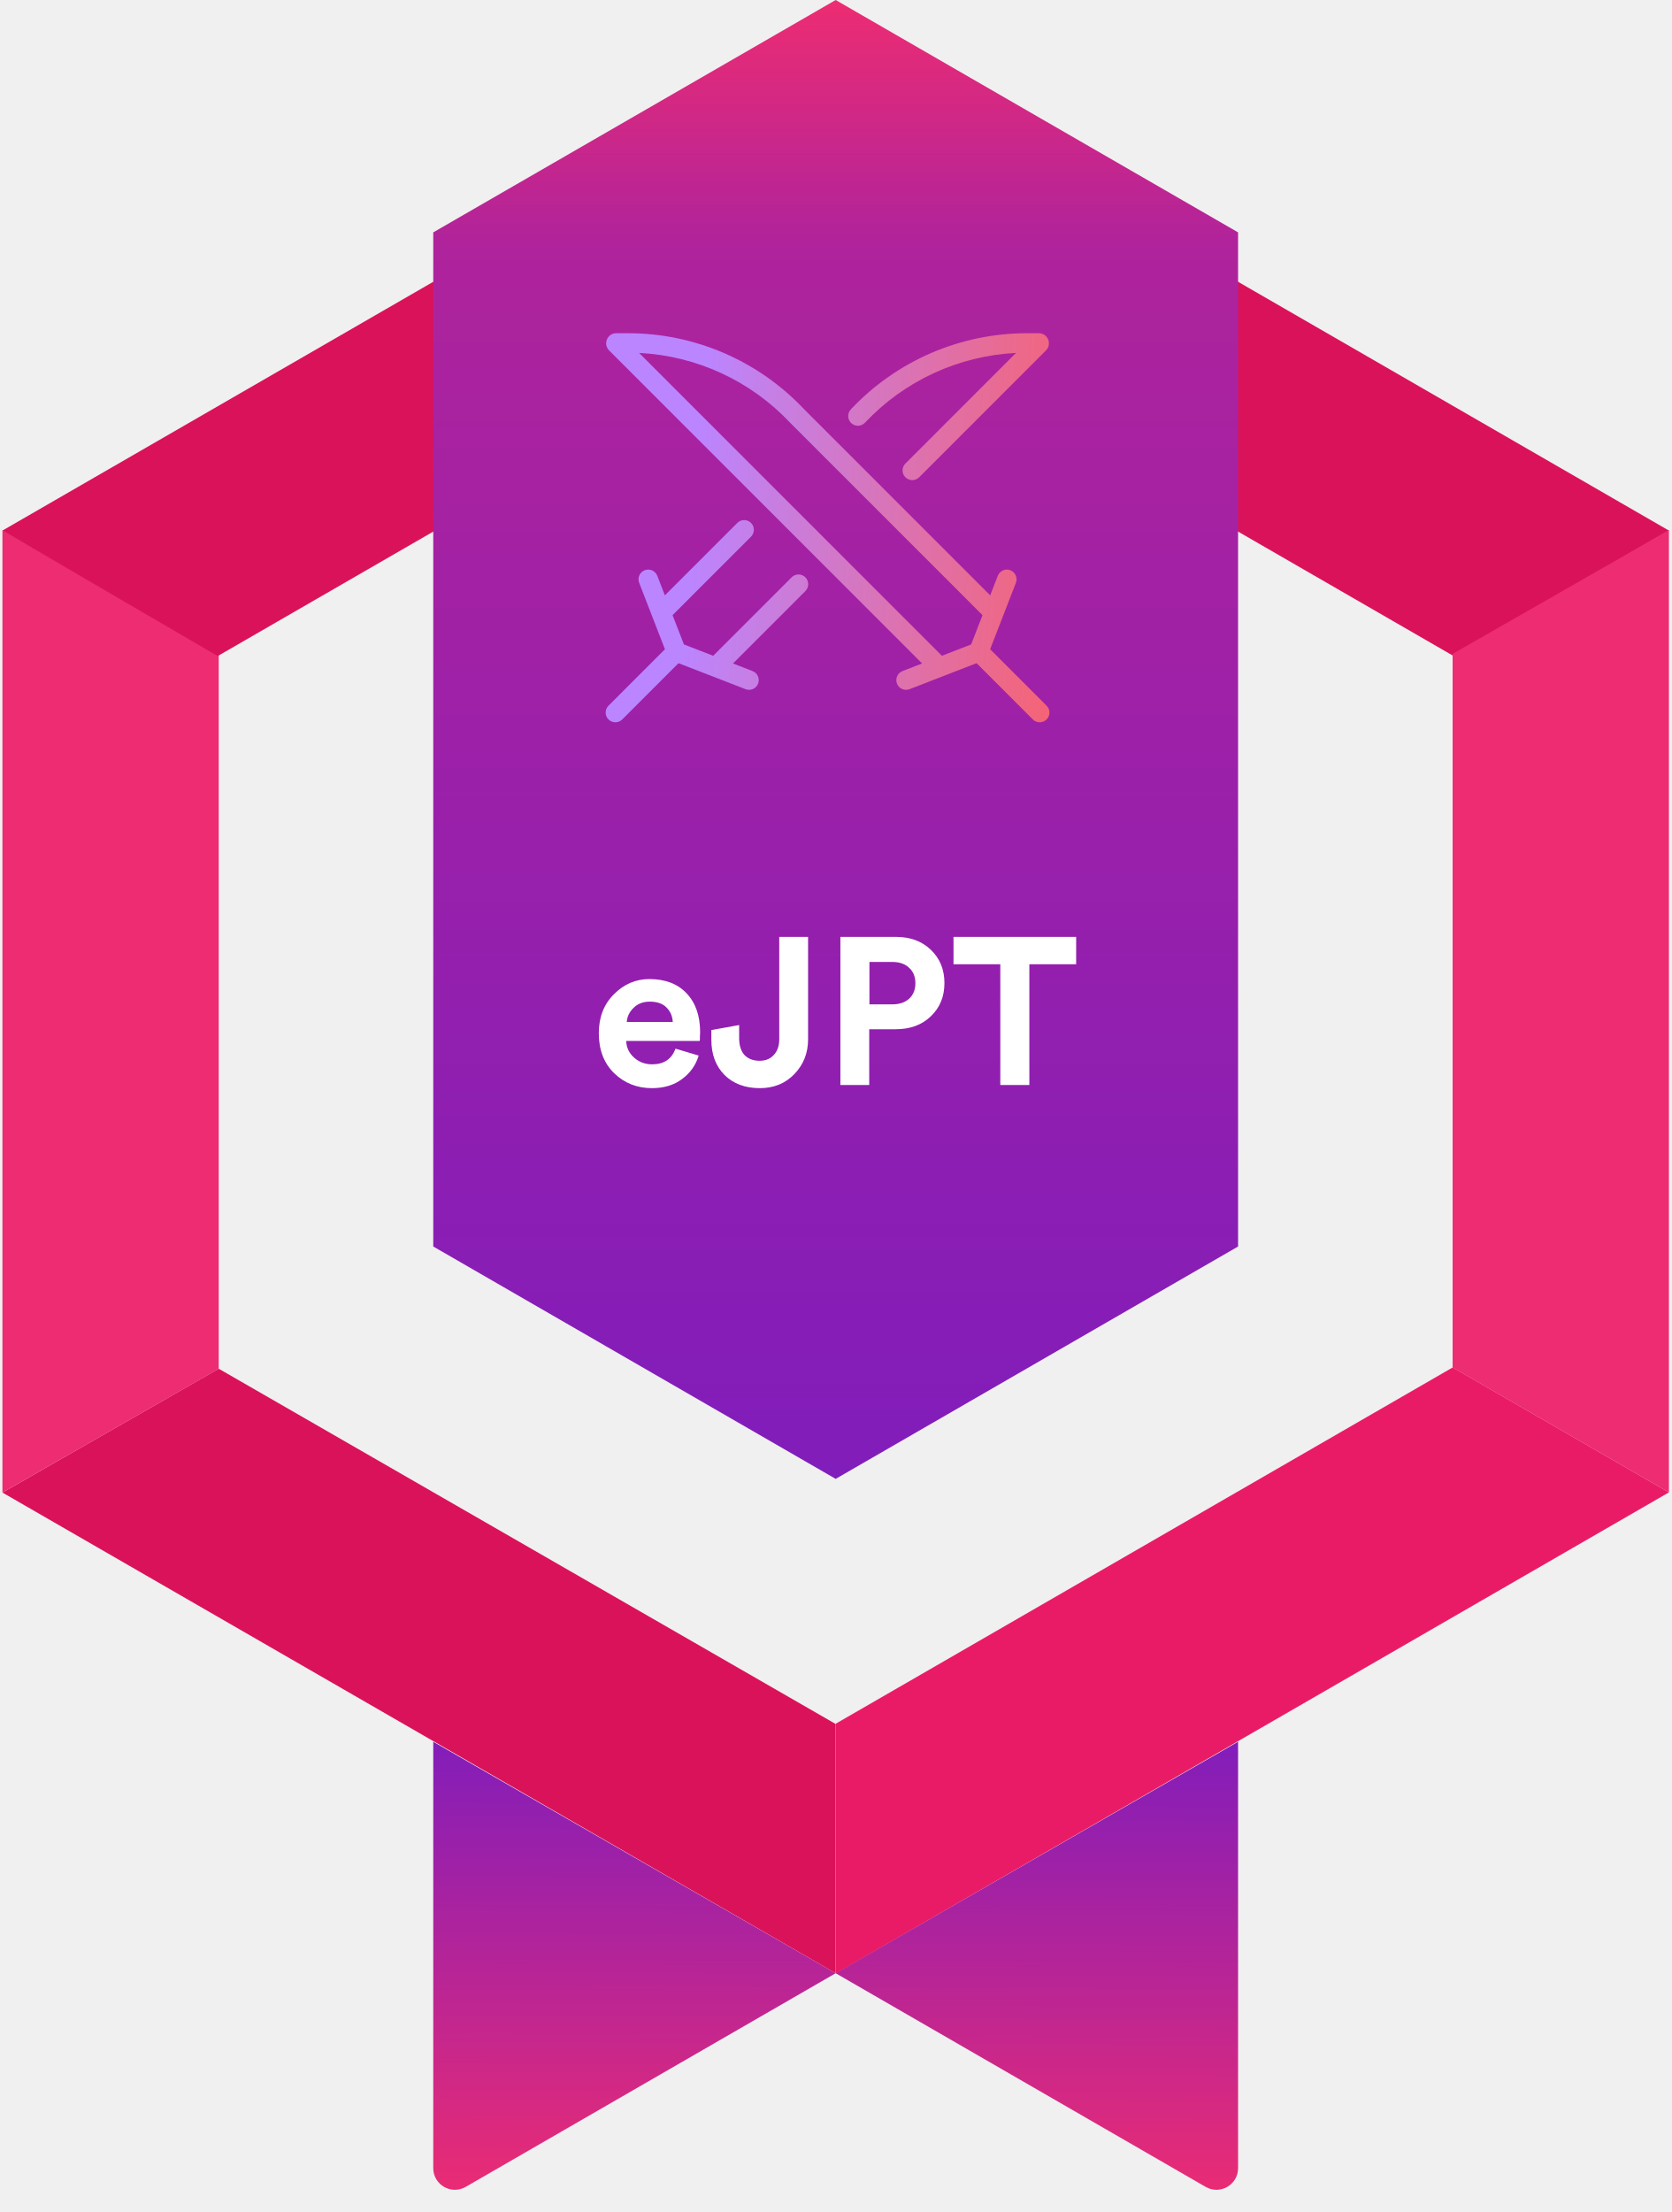
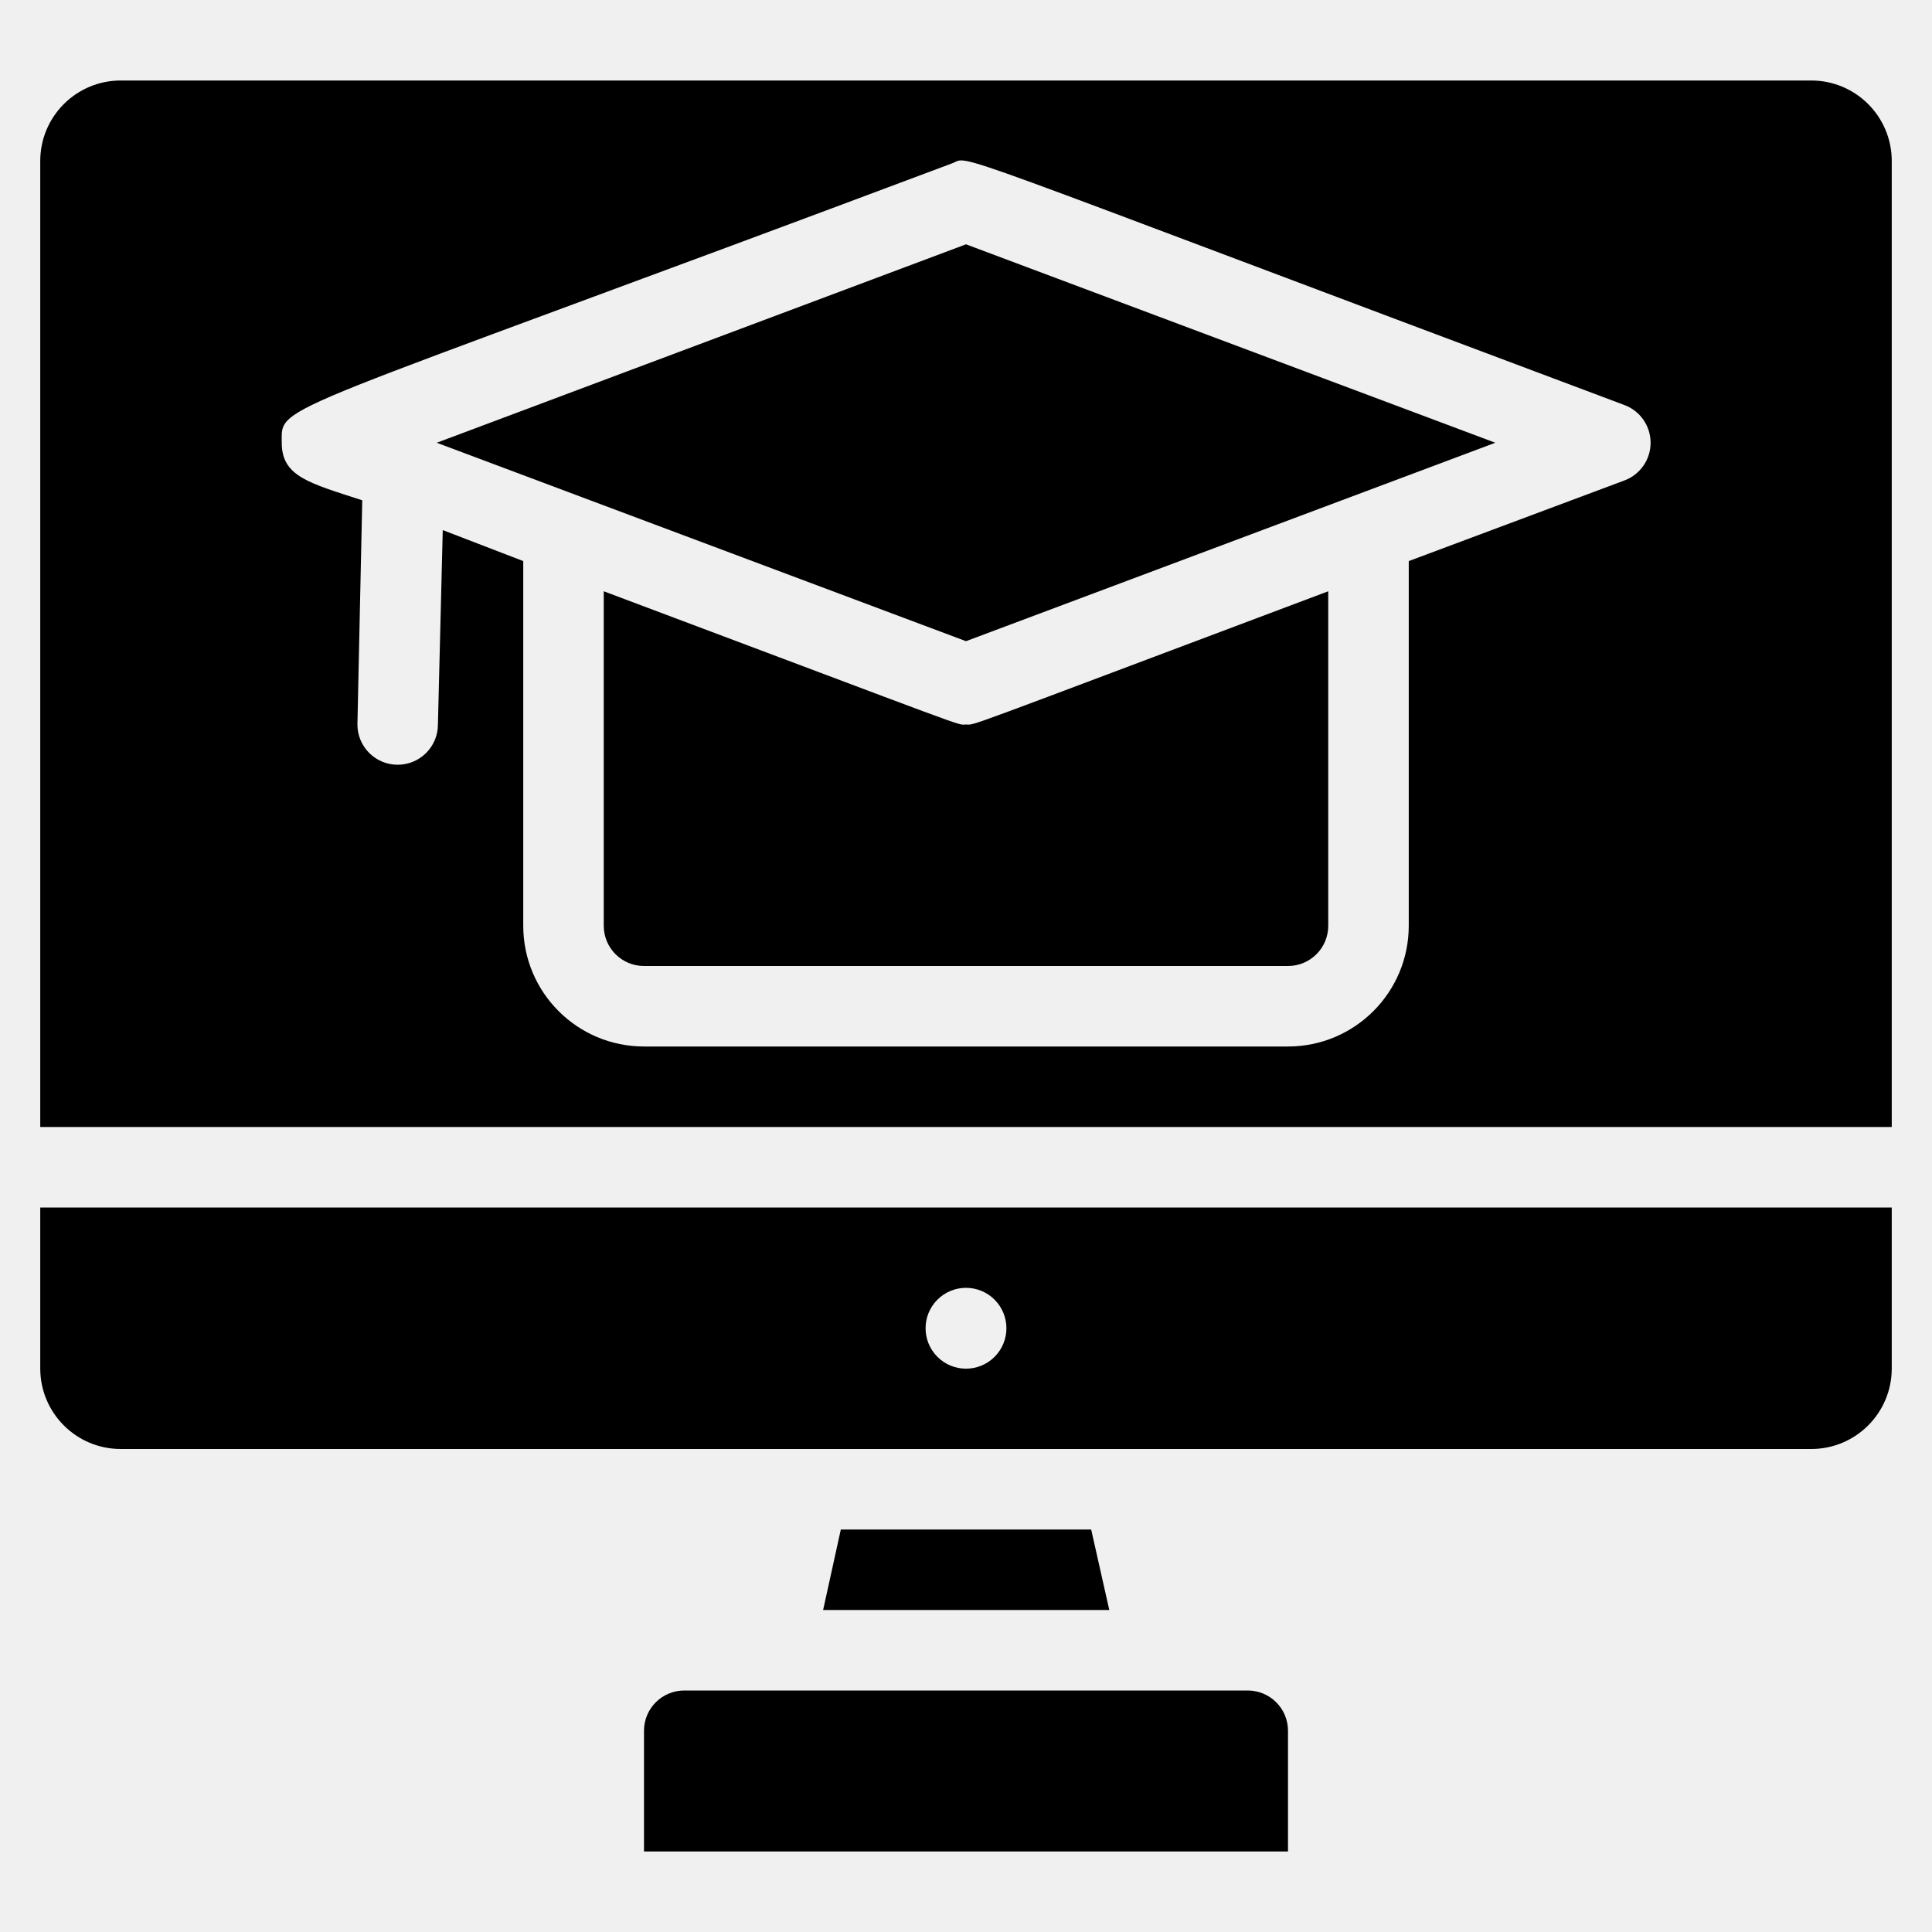
- <svg xmlns="http://www.w3.org/2000/svg" width="232" height="307" viewBox="0 0 232 307" fill="none">
-   <path d="M231.663 73.637L201.639 90.971L115.867 41.451L116.006 6.863L231.663 73.637Z" fill="#DA125A" />
-   <path d="M0.337 207.149L30.363 189.963L115.994 239.268L115.994 273.861L0.337 207.149Z" fill="#DA125A" />
-   <path d="M231.663 207.125L201.639 189.791L201.639 90.75L231.663 73.576L231.663 207.125Z" fill="#ED2C72" />
-   <path d="M0.337 73.601L30.361 90.935L30.361 189.976L0.337 207.15L0.337 73.601Z" fill="#ED2C72" />
-   <path d="M116.006 273.899L116.006 239.231L201.644 189.787L231.663 207.125L116.006 273.899Z" fill="#EA1B66" />
-   <path d="M115.994 6.863L115.994 41.531L30.222 91.052L0.337 73.637L115.994 6.863Z" fill="#DA125A" />
-   <path d="M116 205.25L60.141 173L60.141 32.25L116 -4.88332e-06L171.859 32.25L171.859 173L116 205.25Z" fill="url(#paint0_linear_2003_914)" />
-   <path d="M87.007 141.83H93.387C93.348 141.037 93.058 140.37 92.517 139.829C91.995 139.288 91.222 139.017 90.197 139.017C89.269 139.017 88.515 139.307 87.935 139.887C87.355 140.467 87.046 141.115 87.007 141.83ZM93.764 145.542L96.983 146.499C96.596 147.814 95.832 148.896 94.692 149.747C93.57 150.598 92.169 151.023 90.487 151.023C88.438 151.023 86.698 150.337 85.267 148.964C83.836 147.572 83.121 145.716 83.121 143.396C83.121 141.192 83.817 139.394 85.209 138.002C86.601 136.591 88.244 135.885 90.139 135.885C92.343 135.885 94.064 136.542 95.301 137.857C96.558 139.172 97.186 140.979 97.186 143.28C97.186 143.435 97.176 143.609 97.157 143.802C97.157 143.995 97.157 144.15 97.157 144.266L97.128 144.469H86.92C86.959 145.397 87.326 146.17 88.022 146.789C88.718 147.408 89.549 147.717 90.516 147.717C92.159 147.717 93.242 146.992 93.764 145.542ZM98.744 144.324V142.961L102.601 142.265V144.15C102.62 145.175 102.881 145.948 103.384 146.47C103.906 146.973 104.592 147.224 105.443 147.224C106.274 147.224 106.932 146.953 107.415 146.412C107.918 145.871 108.169 145.146 108.169 144.237V130.027H112.171V144.237C112.171 146.132 111.543 147.736 110.286 149.051C109.029 150.366 107.425 151.023 105.472 151.023C103.442 151.023 101.808 150.414 100.571 149.196C99.353 147.959 98.744 146.335 98.744 144.324ZM120.687 139.394H123.848C124.834 139.394 125.617 139.133 126.197 138.611C126.777 138.07 127.067 137.354 127.067 136.465C127.067 135.556 126.777 134.841 126.197 134.319C125.636 133.778 124.853 133.507 123.848 133.507H120.687V139.394ZM124.341 142.845H120.658V150.588H116.656V130.027H124.341C126.351 130.027 127.975 130.626 129.213 131.825C130.469 133.024 131.098 134.561 131.098 136.436C131.098 138.311 130.469 139.848 129.213 141.047C127.975 142.246 126.351 142.845 124.341 142.845ZM149.381 133.826H142.885V150.588H138.854V133.826H132.358V130.027H149.381V133.826Z" fill="white" />
-   <path d="M116 273.861L167.359 303.513C169.359 304.668 171.859 303.225 171.859 300.915V241.736L116 273.861L60.141 241.736L60.141 300.915C60.141 303.225 62.641 304.668 64.641 303.513L116 273.861Z" fill="url(#paint1_linear_2003_914)" />
-   <path fill-rule="evenodd" clip-rule="evenodd" d="M142.569 46.246L144.198 46.246C145.447 46.246 146.072 47.756 145.189 48.639L127.588 66.241C127.061 66.767 126.207 66.767 125.68 66.241C125.153 65.714 125.153 64.859 125.68 64.333L141.03 48.983C133.075 49.379 125.556 52.836 120.07 58.665C119.559 59.207 118.705 59.233 118.163 58.722C117.62 58.212 117.594 57.358 118.105 56.815C124.454 50.07 133.306 46.246 142.569 46.246ZM104.25 72.577C104.777 73.104 104.777 73.958 104.25 74.485L93.359 85.376L94.935 89.439L98.998 91.015L109.889 80.124C110.416 79.597 111.27 79.597 111.797 80.124C112.324 80.651 112.324 81.505 111.797 82.032L101.747 92.082L104.462 93.135C105.157 93.405 105.501 94.186 105.232 94.881C104.962 95.575 104.181 95.92 103.486 95.65L94.183 92.041L86.373 99.851C85.846 100.378 84.992 100.378 84.465 99.851C83.938 99.324 83.938 98.47 84.465 97.943L92.301 90.107L88.723 80.888C88.454 80.193 88.799 79.412 89.493 79.142C90.188 78.873 90.969 79.217 91.239 79.912L92.292 82.627L102.342 72.577C102.869 72.05 103.723 72.05 104.25 72.577Z" fill="url(#paint2_linear_2003_914)" />
-   <path fill-rule="evenodd" clip-rule="evenodd" d="M84.554 48.639C83.671 47.756 84.296 46.246 85.545 46.246L87.174 46.246C96.43 46.246 105.276 50.065 111.624 56.8L138.328 83.505C138.855 84.031 138.855 84.886 138.328 85.412C137.802 85.939 136.947 85.939 136.421 85.412L109.687 58.679L109.673 58.665C104.187 52.836 96.668 49.379 88.713 48.983L130.782 91.051C131.309 91.578 131.309 92.432 130.782 92.959C130.255 93.486 129.401 93.486 128.874 92.959L84.554 48.639Z" fill="url(#paint3_linear_2003_914)" />
-   <path fill-rule="evenodd" clip-rule="evenodd" d="M140.25 79.142C140.944 79.412 141.289 80.193 141.019 80.888L136.893 91.523L126.257 95.65C125.562 95.92 124.781 95.575 124.511 94.881C124.242 94.186 124.586 93.405 125.281 93.135L134.807 89.439L138.504 79.912C138.774 79.217 139.555 78.873 140.25 79.142Z" fill="url(#paint4_linear_2003_914)" />
-   <path fill-rule="evenodd" clip-rule="evenodd" d="M145.278 99.851C144.751 100.378 143.897 100.378 143.37 99.851L135.087 91.567C134.56 91.04 134.56 90.186 135.087 89.659C135.613 89.132 136.468 89.132 136.994 89.659L145.278 97.943C145.805 98.47 145.805 99.324 145.278 99.851Z" fill="url(#paint5_linear_2003_914)" />
-   <defs>
-     <linearGradient id="paint0_linear_2003_914" x1="116" y1="297.802" x2="116" y2="0.001" gradientUnits="userSpaceOnUse">
-       <stop stop-color="#6819CB" />
-       <stop offset="0.885" stop-color="#AF239C" />
-       <stop offset="1" stop-color="#ED2C72" />
-     </linearGradient>
-     <linearGradient id="paint1_linear_2003_914" x1="116.307" y1="241.711" x2="115.975" y2="306.287" gradientUnits="userSpaceOnUse">
-       <stop stop-color="#821DBA" />
-       <stop offset="1" stop-color="#ED2C72" />
-     </linearGradient>
-     <linearGradient id="paint2_linear_2003_914" x1="86.176" y1="35.639" x2="159.378" y2="41.909" gradientUnits="userSpaceOnUse">
-       <stop offset="0.177" stop-color="#BB85FF" />
-       <stop offset="1" stop-color="#FF5E5E" />
-     </linearGradient>
-     <linearGradient id="paint3_linear_2003_914" x1="86.176" y1="35.639" x2="159.378" y2="41.909" gradientUnits="userSpaceOnUse">
-       <stop offset="0.177" stop-color="#BB85FF" />
-       <stop offset="1" stop-color="#FF5E5E" />
-     </linearGradient>
-     <linearGradient id="paint4_linear_2003_914" x1="86.176" y1="35.639" x2="159.378" y2="41.909" gradientUnits="userSpaceOnUse">
-       <stop offset="0.177" stop-color="#BB85FF" />
-       <stop offset="1" stop-color="#FF5E5E" />
-     </linearGradient>
-     <linearGradient id="paint5_linear_2003_914" x1="86.176" y1="35.639" x2="159.378" y2="41.909" gradientUnits="userSpaceOnUse">
-       <stop offset="0.177" stop-color="#BB85FF" />
-       <stop offset="1" stop-color="#FF5E5E" />
-     </linearGradient>
-   </defs>
+ <svg xmlns="http://www.w3.org/2000/svg" viewBox="0 0 48 48" id="education-program">
+   <g>
+     <path d="M1,34a2,2,0,0,0,2,2H45a2,2,0,0,0,2-2V30H1Zm22.29-1.71a1,1,0,0,1,1.42,1.42A1,1,0,0,1,23.29,32.29Z" />
+     <polygon points="20.89 38 20.45 40 27.56 40 27.11 38 20.89 38" />
+     <path d="M31 42H17a1 1 0 0 0-1 1v3H32V43A1 1 0 0 0 31 42zM24 18c-.26 0 .48.25-9-3.31V23a1 1 0 0 0 1 1H32a1 1 0 0 0 1-1V14.69C23.61 18.22 24.26 18 24 18z" />
+     <polygon points="10.85 11 24 15.93 37.15 11 24 6.07 10.85 11" />
+     <path d="M45,2H3A2,2,0,0,0,1,4V28H47V4A2,2,0,0,0,45,2Zm-4.65,9.94-5.35,2V23a3,3,0,0,1-3,3H16a3,3,0,0,1-3-3V13.94L11,13.17,10.88,18a1,1,0,0,1-2,0L9,12.43C7.68,12,7,11.84,7,11c0-1-.46-.52,16.65-6.94.5-.18-.77-.55,16.7,6A1,1,0,0,1,40.35,11.94Z" />
+   </g>
</svg>
